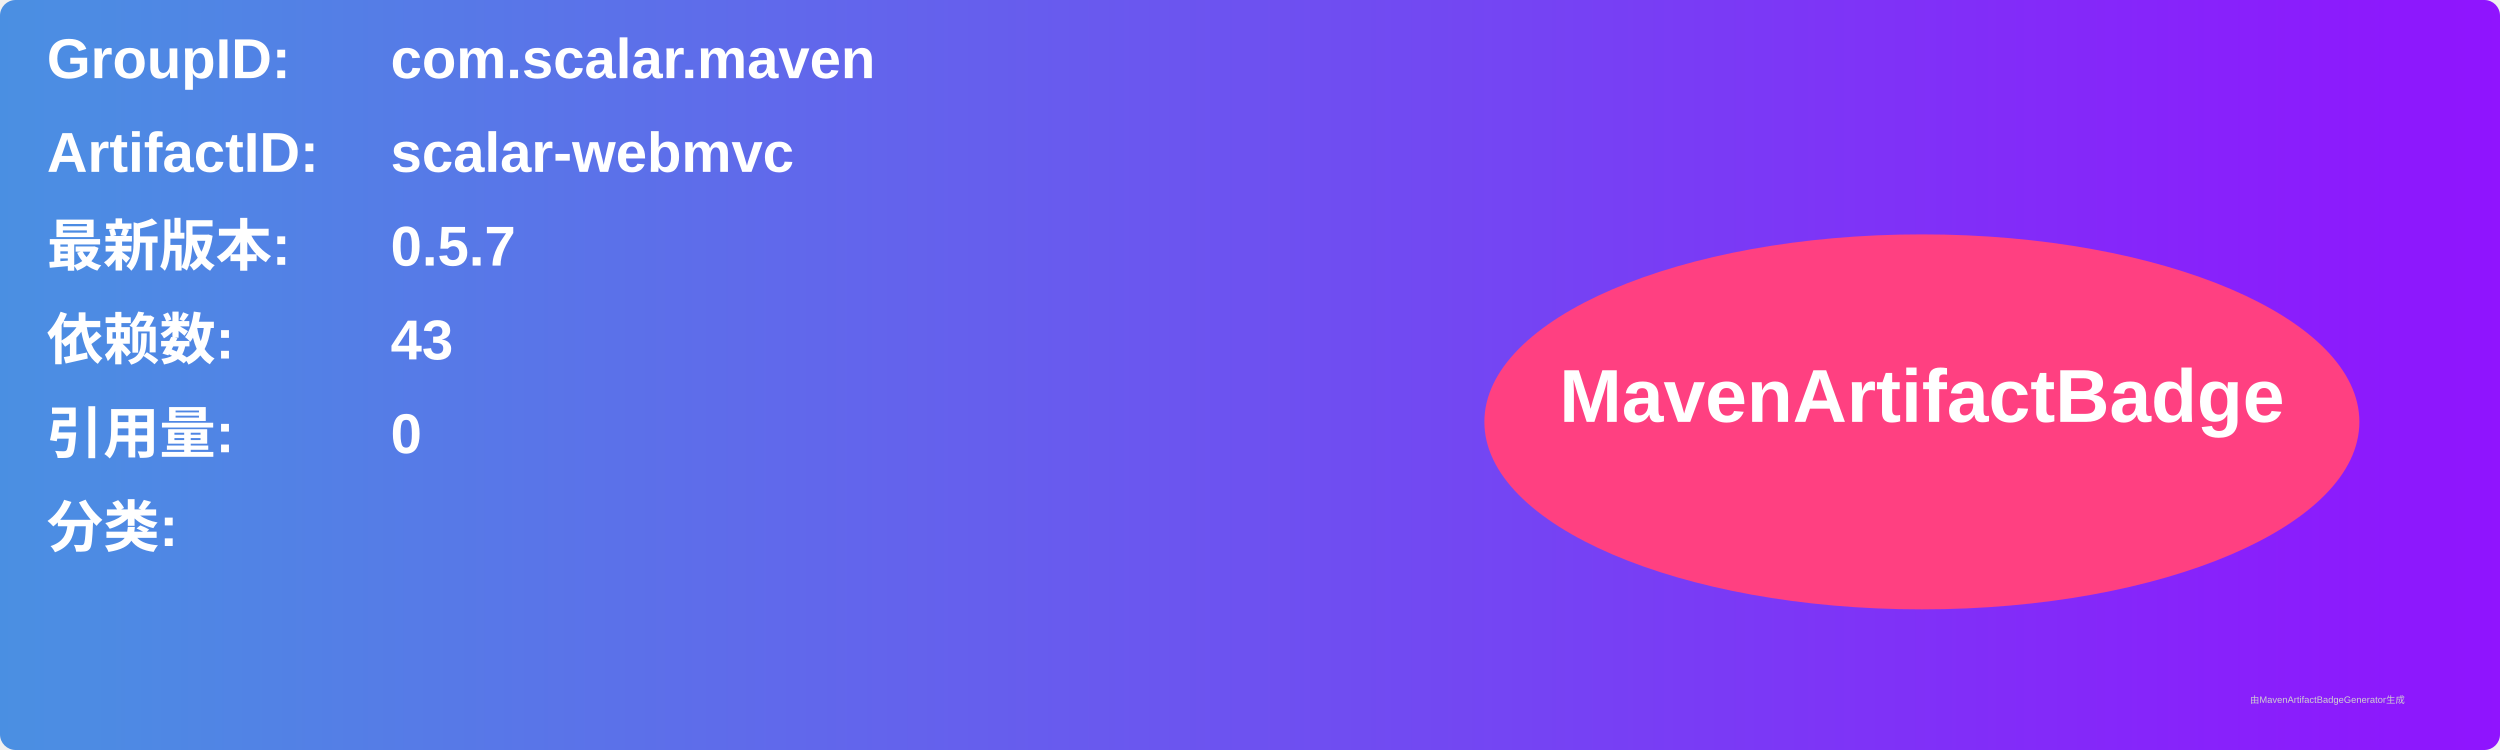
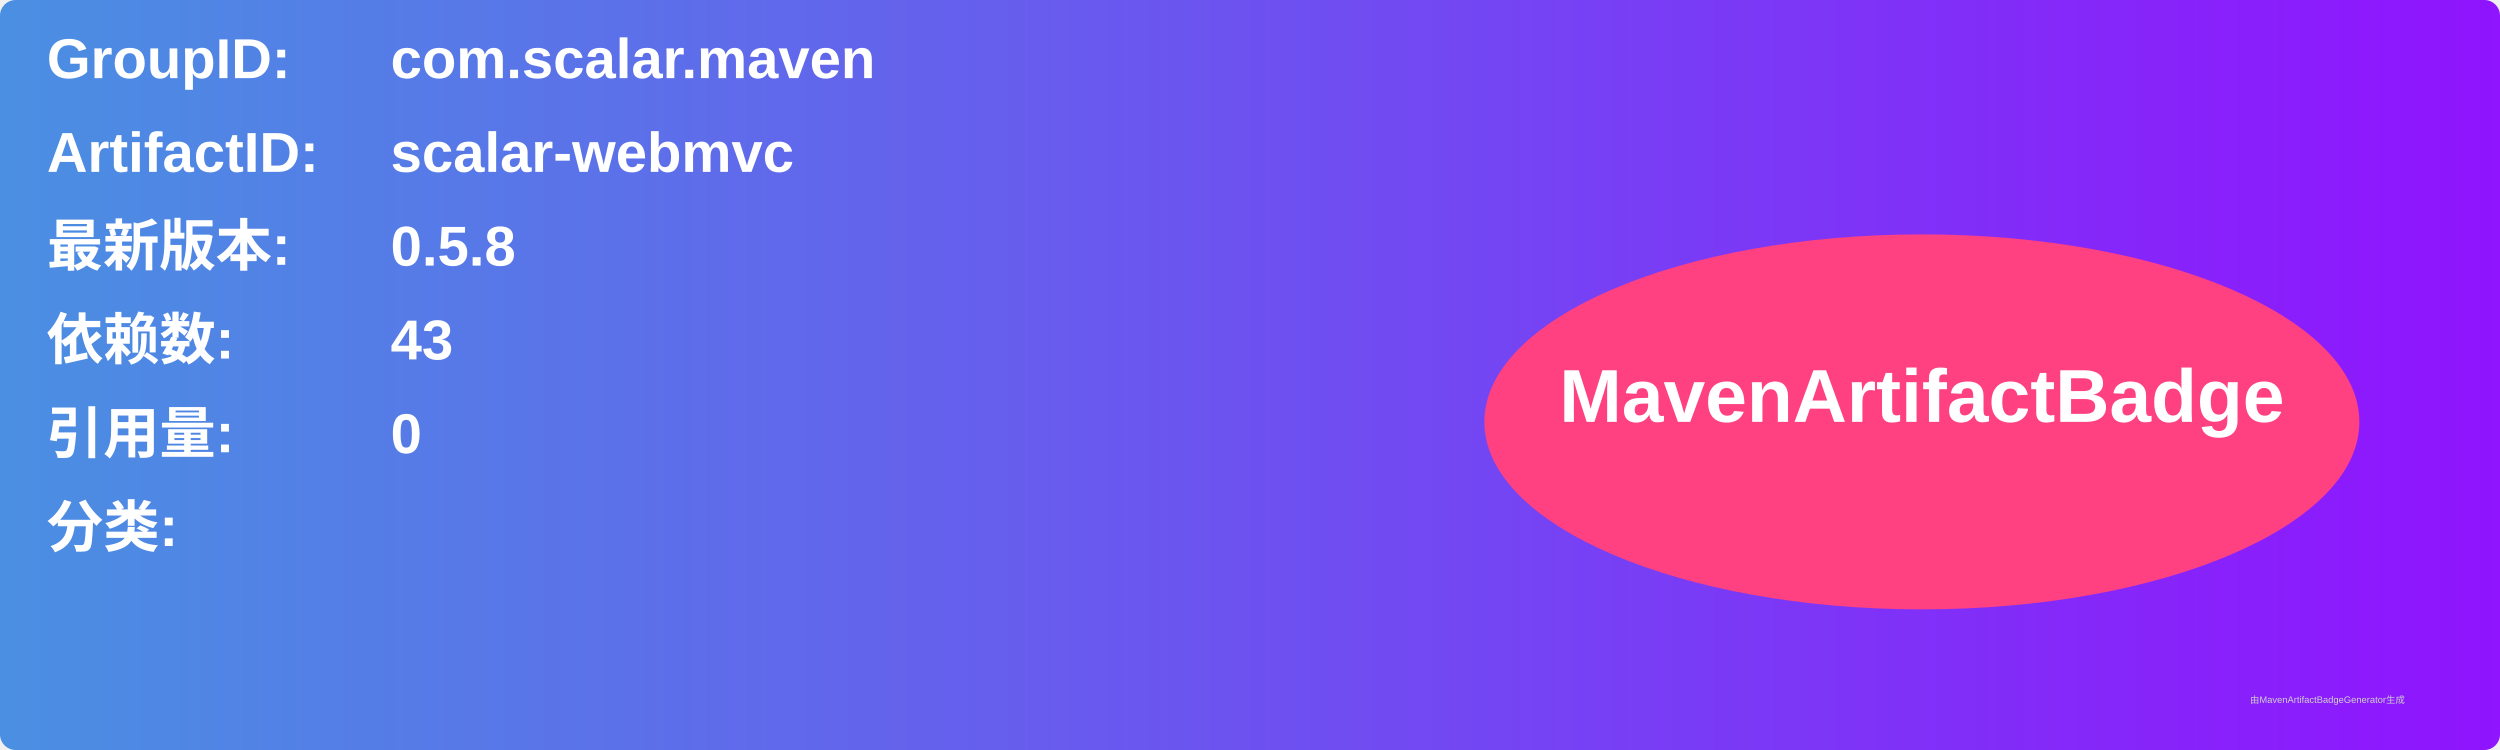
<svg xmlns="http://www.w3.org/2000/svg" width="800" height="240" viewBox="0 0 800 240">
  <linearGradient id="grad" x1="0%" y1="0%" x2="100%" y2="0%">
    <stop offset="0%" stop-color="#4a90e2" />
    <stop offset="100%" stop-color="#9013fe" />
  </linearGradient>
  <rect width="100%" height="100%" rx="5" ry="5" fill="url(#grad)" />
  <g transform="translate(15, 15)">
    <text x="0" y="10" font-family="Arial" font-size="18" fill="white" font-weight="bold" width="260">GroupID:</text>
    <text x="110" y="10" font-family="Arial" font-size="18" fill="white" font-weight="bold" width="460">com.scalar.maven</text>
    <text x="0" y="40" font-family="Arial" font-size="18" fill="white" font-weight="bold" width="260">ArtifactID:</text>
    <text x="110" y="40" font-family="Arial" font-size="18" fill="white" font-weight="bold" width="460">scalar-webmvc</text>
    <text x="0" y="70" font-family="Arial" font-size="18" fill="white" font-weight="bold">最新版本:</text>
    <text x="110" y="70" font-family="Arial" font-size="18" fill="white" font-weight="bold">
-       <tspan font-weight="bold">0.5.7</tspan>
+       <tspan font-weight="bold">0.5.8</tspan>
    </text>
    <text x="0" y="100" font-family="Arial" font-size="18" fill="white" font-weight="bold">依赖数: </text>
    <text x="110" y="100" font-family="Arial" font-size="18" fill="white">
      <tspan font-weight="bold">43</tspan>
    </text>
    <text x="0" y="130" font-family="Arial" font-size="18" fill="white" font-weight="bold">引用量: </text>
    <text x="110" y="130" font-family="Arial" font-size="18" fill="white">
      <tspan font-weight="bold">0</tspan>
    </text>
    <text x="0" y="160" font-family="Arial" font-size="18" fill="white" font-weight="bold">分类:</text>
    <text x="10" y="190" font-family="Arial" font-size="10" fill="white">
      <tspan font-weight="bold" />
    </text>
    <ellipse cx="600" cy="120" rx="140" ry="60" fill="#ff4081" />
    <text x="600" y="120" text-anchor="middle" font-family="Arial" font-size="24" fill="white" font-weight="bold">MavenArtifactBadge</text>
  </g>
  <text x="720" y="225" font-family="Arial" font-size="3" fill="#d0d0d0">由MavenArtifactBadgeGenerator生成</text>
</svg>
